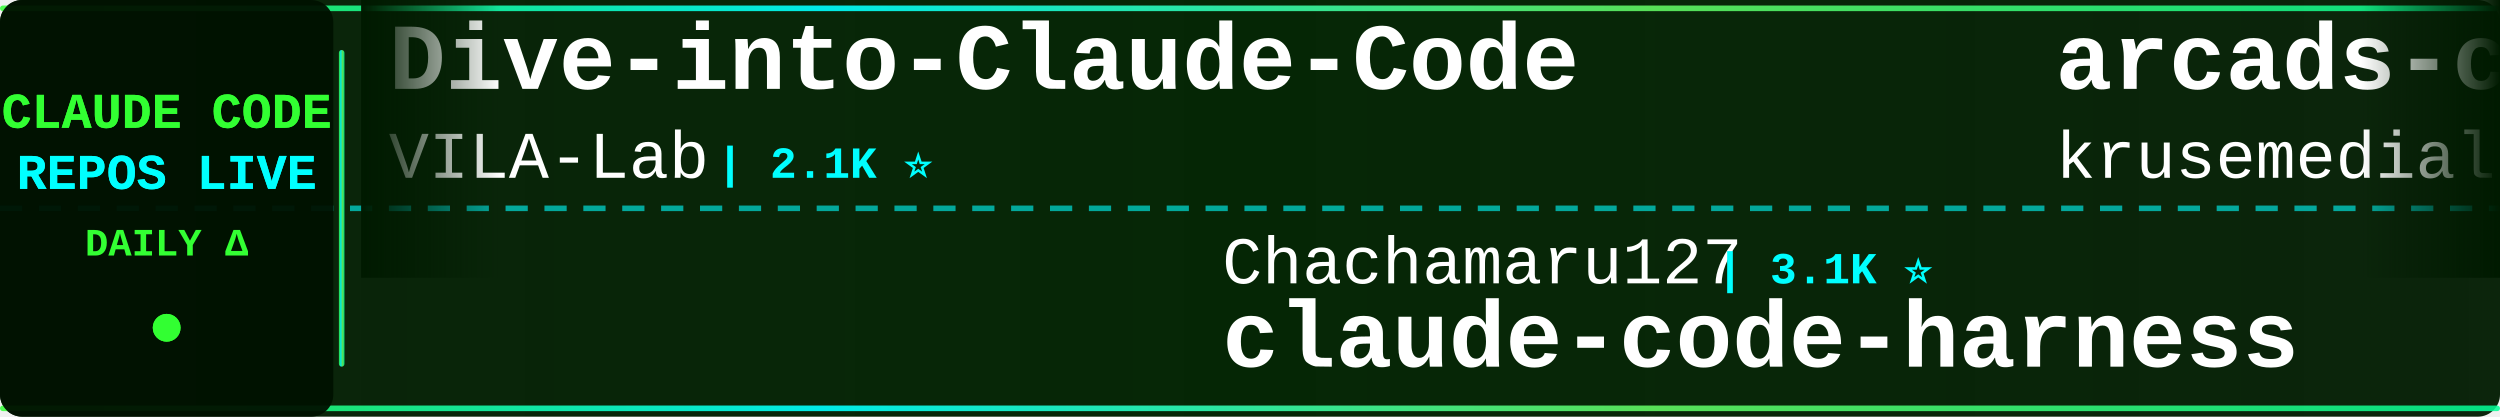
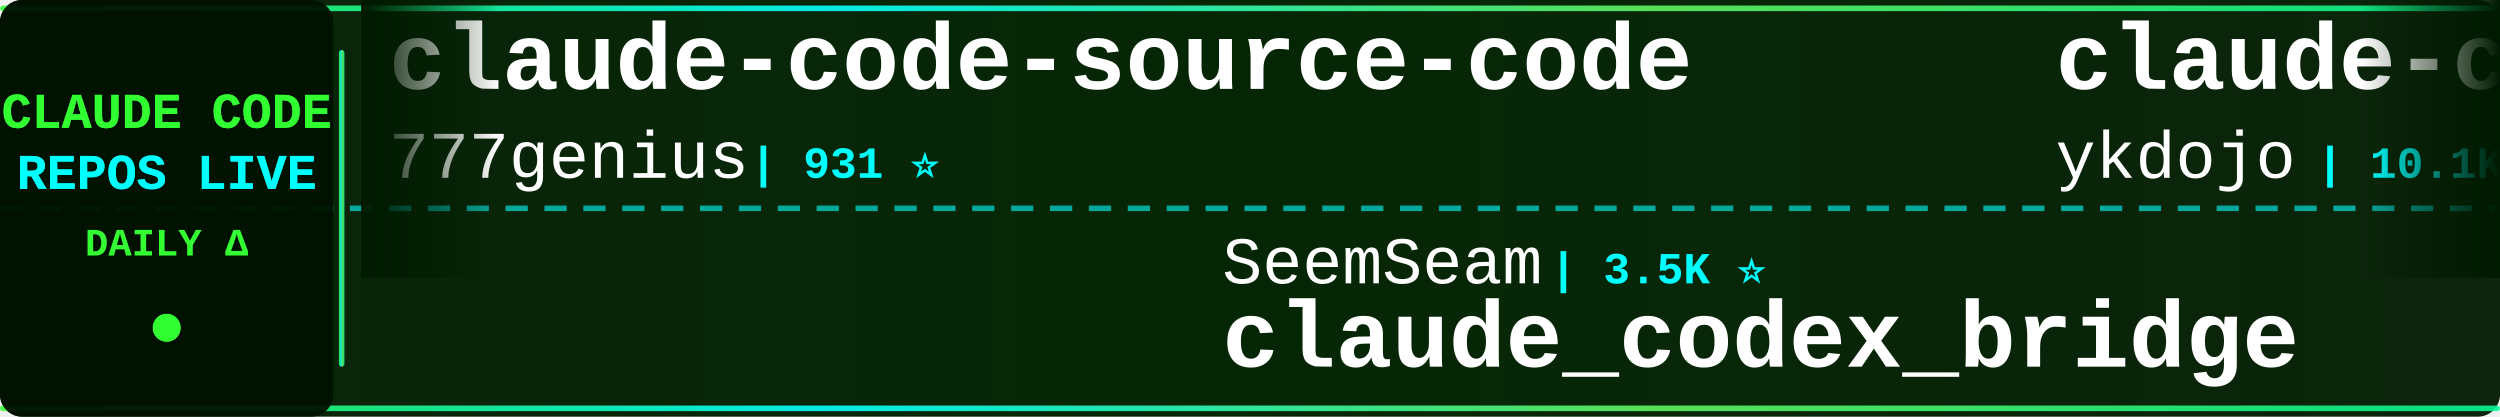
<svg xmlns="http://www.w3.org/2000/svg" width="900" height="150">
  <defs>
    <linearGradient id="tickerBg" x1="0%" y1="0%" x2="100%" y2="0%">
      <stop offset="0%" style="stop-color:#001a00;stop-opacity:0.95" />
      <stop offset="50%" style="stop-color:#002200;stop-opacity:0.98" />
      <stop offset="100%" style="stop-color:#001a00;stop-opacity:0.95" />
    </linearGradient>
    <linearGradient id="borderGrad" x1="0%" y1="0%" x2="100%" y2="0%">
      <stop offset="0%" style="stop-color:#33ff33;stop-opacity:0.85">
        <animate attributeName="stop-opacity" values="0.85;1;0.85" dur="2s" repeatCount="indefinite" />
      </stop>
      <stop offset="33%" style="stop-color:#00ffff;stop-opacity:0.9">
        <animate attributeName="stop-opacity" values="0.9;1;0.9" dur="2.2s" repeatCount="indefinite" />
      </stop>
      <stop offset="66%" style="stop-color:#66ff66;stop-opacity:0.85">
        <animate attributeName="stop-opacity" values="0.85;1;0.85" dur="1.8s" repeatCount="indefinite" />
      </stop>
      <stop offset="100%" style="stop-color:#00ff99;stop-opacity:0.85">
        <animate attributeName="stop-opacity" values="0.85;1;0.85" dur="2s" repeatCount="indefinite" />
      </stop>
    </linearGradient>
    <filter id="textGlow">
      <feGaussianBlur stdDeviation="0.1" result="coloredBlur" />
      <feMerge>
        <feMergeNode in="coloredBlur" />
        <feMergeNode in="SourceGraphic" />
      </feMerge>
    </filter>
    <filter id="metricGlow">
      <feGaussianBlur stdDeviation="0.2" result="coloredBlur" />
      <feMerge>
        <feMergeNode in="coloredBlur" />
        <feMergeNode in="SourceGraphic" />
      </feMerge>
    </filter>
    <linearGradient id="leftFade" x1="0%" y1="0%" x2="100%" y2="0%">
      <stop offset="0%" style="stop-color:#001a00;stop-opacity:1" />
      <stop offset="100%" style="stop-color:#001a00;stop-opacity:0" />
    </linearGradient>
    <linearGradient id="rightFade" x1="0%" y1="0%" x2="100%" y2="0%">
      <stop offset="0%" style="stop-color:#001a00;stop-opacity:0" />
      <stop offset="100%" style="stop-color:#001a00;stop-opacity:1" />
    </linearGradient>
  </defs>
  <rect width="900" height="150" fill="url(#tickerBg)" rx="8" />
  <rect x="0" y="2" width="900" height="2" fill="url(#borderGrad)" rx="1" />
  <rect x="0" y="146" width="900" height="2" fill="url(#borderGrad)" rx="1" />
  <line x1="0" y1="75" x2="900" y2="75" stroke="#00ffff" stroke-width="2" stroke-dasharray="8 6" opacity="0.6" />
  <rect x="0" y="0" width="120" height="150" fill="#001100" opacity="0.95" rx="8" />
  <text x="60" y="46" font-family="'Courier New', monospace" font-size="18" font-weight="bold" fill="#33ff33" text-anchor="middle" filter="url(#textGlow)">
    CLAUDE CODE
  </text>
  <text x="60" y="68" font-family="'Courier New', monospace" font-size="18" font-weight="bold" fill="#00ffff" text-anchor="middle" filter="url(#textGlow)">
    REPOS LIVE
  </text>
  <text x="60" y="92" font-family="'Courier New', monospace" font-size="14" font-weight="bold" fill="#33ff33" text-anchor="middle">
    DAILY Δ
  </text>
  <circle cx="60" cy="118" r="5" fill="#33ff33" filter="url(#metricGlow)">
    <animate attributeName="r" values="4;6;4" dur="1.5s" repeatCount="indefinite" />
    <animate attributeName="opacity" values="0.6;1;0.6" dur="1.5s" repeatCount="indefinite" />
  </circle>
  <rect x="122" y="18" width="2" height="114" fill="url(#borderGrad)" rx="1" />
  <clipPath id="tickerClip">
    <rect x="130" y="0" width="770" height="150" />
  </clipPath>
  <g clip-path="url(#tickerClip)">
    <g id="tickerItems">
      <animateTransform attributeName="transform" attributeType="XML" type="translate" from="0 0" to="-3000 0" dur="54s" repeatCount="indefinite" />
      <g transform="translate(0, 0)">
-         <text x="140" y="32" font-family="'Courier New', monospace" font-size="34" font-weight="bold" fill="#ffffff">Dive-into-Claude-Code</text>
-         <text x="140" y="64" font-family="'Courier New', monospace" font-size="24" font-weight="normal" fill="#ffffff" opacity="1.0">VILA-Lab</text>
-         <text x="258" y="64" font-family="'Courier New', monospace" font-size="16" font-weight="bold" fill="#00ffff"> | 2.1K ⭐</text>
+         <text x="140" y="32" font-family="'Courier New', monospace" font-size="34" font-weight="bold" fill="#ffffff">claude-code-source-code</text>
+         <text x="140" y="64" font-family="'Courier New', monospace" font-size="24" font-weight="normal" fill="#ffffff" opacity="1.0">777genius</text>
+         <text x="270" y="64" font-family="'Courier New', monospace" font-size="16" font-weight="bold" fill="#00ffff"> | 931 ⭐</text>
      </g>
      <g transform="translate(300, 0)">
-         <text x="140" y="102" font-family="'Courier New', monospace" font-size="24" font-weight="normal" fill="#ffffff" opacity="1.0">Chachamaru127</text>
-         <text x="318" y="102" font-family="'Courier New', monospace" font-size="16" font-weight="bold" fill="#00ffff"> | 3.1K ⭐</text>
-         <text x="140" y="132" font-family="'Courier New', monospace" font-size="34" font-weight="bold" fill="#ffffff">claude-code-harness</text>
+         <text x="140" y="102" font-family="'Courier New', monospace" font-size="24" font-weight="normal" fill="#ffffff" opacity="1.0">SeemSeam</text>
+         <text x="258" y="102" font-family="'Courier New', monospace" font-size="16" font-weight="bold" fill="#00ffff"> | 3.5K ⭐</text>
+         <text x="140" y="132" font-family="'Courier New', monospace" font-size="34" font-weight="bold" fill="#ffffff">claude_codex_bridge</text>
      </g>
      <g transform="translate(600, 0)">
-         <text x="140" y="32" font-family="'Courier New', monospace" font-size="34" font-weight="bold" fill="#ffffff">arcads-claude-code</text>
-         <text x="140" y="64" font-family="'Courier New', monospace" font-size="24" font-weight="normal" fill="#ffffff" opacity="1.0">krusemediallc</text>
-         <text x="318" y="64" font-family="'Courier New', monospace" font-size="16" font-weight="bold" fill="#00ffff"> | 1.5K ⭐</text>
+         <text x="140" y="32" font-family="'Courier New', monospace" font-size="34" font-weight="bold" fill="#ffffff">claude-code-tips</text>
+         <text x="140" y="64" font-family="'Courier New', monospace" font-size="24" font-weight="normal" fill="#ffffff" opacity="1.0">ykdojo</text>
+         <text x="234" y="64" font-family="'Courier New', monospace" font-size="16" font-weight="bold" fill="#00ffff"> | 10.1K ⭐</text>
      </g>
      <g transform="translate(900, 0)">
-         <text x="140" y="102" font-family="'Courier New', monospace" font-size="24" font-weight="normal" fill="#ffffff" opacity="1.0">multica-ai</text>
-         <text x="282" y="102" font-family="'Courier New', monospace" font-size="16" font-weight="bold" fill="#00ffff"> | 212.4K ⭐ +45</text>
-         <text x="140" y="132" font-family="'Courier New', monospace" font-size="34" font-weight="bold" fill="#ffffff">andrej-karpathy-skills</text>
+         <text x="140" y="102" font-family="'Courier New', monospace" font-size="24" font-weight="normal" fill="#ffffff" opacity="1.0">pedrohcgs</text>
+         <text x="270" y="102" font-family="'Courier New', monospace" font-size="16" font-weight="bold" fill="#00ffff"> | 1.6K ⭐ +2</text>
+         <text x="140" y="132" font-family="'Courier New', monospace" font-size="34" font-weight="bold" fill="#ffffff">claude-code-my-workflow</text>
      </g>
      <g transform="translate(1200, 0)">
-         <text x="140" y="32" font-family="'Courier New', monospace" font-size="34" font-weight="bold" fill="#ffffff">claude-code-reverse</text>
-         <text x="140" y="64" font-family="'Courier New', monospace" font-size="24" font-weight="normal" fill="#ffffff" opacity="1.0">Yuyz0112</text>
-         <text x="258" y="64" font-family="'Courier New', monospace" font-size="16" font-weight="bold" fill="#00ffff"> | 2.4K ⭐</text>
-       </g>
-       <g transform="translate(1500, 0)">
-         <text x="140" y="102" font-family="'Courier New', monospace" font-size="24" font-weight="normal" fill="#ffffff" opacity="1.0">Windy3f3f3f3f</text>
-         <text x="318" y="102" font-family="'Courier New', monospace" font-size="16" font-weight="bold" fill="#00ffff"> | 3.6K ⭐</text>
-         <text x="140" y="132" font-family="'Courier New', monospace" font-size="34" font-weight="bold" fill="#ffffff">how-claude-code-works</text>
-       </g>
-       <g transform="translate(1800, 0)">
        <text x="140" y="32" font-family="'Courier New', monospace" font-size="34" font-weight="bold" fill="#ffffff">Claude-Code</text>
        <text x="140" y="64" font-family="'Courier New', monospace" font-size="24" font-weight="normal" fill="#ffffff" opacity="1.0">pengchengneo</text>
        <text x="306" y="64" font-family="'Courier New', monospace" font-size="16" font-weight="bold" fill="#00ffff"> | 1.8K ⭐</text>
      </g>
+       <g transform="translate(1500, 0)">
+         <text x="140" y="102" font-family="'Courier New', monospace" font-size="24" font-weight="normal" fill="#ffffff" opacity="1.0">VILA-Lab</text>
+         <text x="258" y="102" font-family="'Courier New', monospace" font-size="16" font-weight="bold" fill="#00ffff"> | 2.1K ⭐</text>
+         <text x="140" y="132" font-family="'Courier New', monospace" font-size="34" font-weight="bold" fill="#ffffff">Dive-into-Claude-Code</text>
+       </g>
+       <g transform="translate(1800, 0)">
+         <text x="140" y="32" font-family="'Courier New', monospace" font-size="34" font-weight="bold" fill="#ffffff">claude-code-telegram</text>
+         <text x="140" y="64" font-family="'Courier New', monospace" font-size="24" font-weight="normal" fill="#ffffff" opacity="1.0">overwirehq</text>
+         <text x="282" y="64" font-family="'Courier New', monospace" font-size="16" font-weight="bold" fill="#00ffff"> | 2.8K ⭐ +1</text>
+       </g>
      <g transform="translate(2100, 0)">
-         <text x="140" y="102" font-family="'Courier New', monospace" font-size="24" font-weight="normal" fill="#ffffff" opacity="1.0">diet103</text>
-         <text x="246" y="102" font-family="'Courier New', monospace" font-size="16" font-weight="bold" fill="#00ffff"> | 10.0K ⭐</text>
-         <text x="140" y="132" font-family="'Courier New', monospace" font-size="34" font-weight="bold" fill="#ffffff">claude-code-infrastructu...</text>
+         <text x="140" y="102" font-family="'Courier New', monospace" font-size="24" font-weight="normal" fill="#ffffff" opacity="1.0">jqueryscript</text>
+         <text x="306" y="102" font-family="'Courier New', monospace" font-size="16" font-weight="bold" fill="#00ffff"> | 513 ⭐</text>
+         <text x="140" y="132" font-family="'Courier New', monospace" font-size="34" font-weight="bold" fill="#ffffff">awesome-claude-code</text>
      </g>
      <g transform="translate(2400, 0)">
-         <text x="140" y="32" font-family="'Courier New', monospace" font-size="34" font-weight="bold" fill="#ffffff">claude-code-source</text>
-         <text x="140" y="64" font-family="'Courier New', monospace" font-size="24" font-weight="normal" fill="#ffffff" opacity="1.0">hangsman</text>
-         <text x="258" y="64" font-family="'Courier New', monospace" font-size="16" font-weight="bold" fill="#00ffff"> | 794 ⭐ +1</text>
+         <text x="140" y="32" font-family="'Courier New', monospace" font-size="34" font-weight="bold" fill="#ffffff">oh-my-claudecode</text>
+         <text x="140" y="64" font-family="'Courier New', monospace" font-size="24" font-weight="normal" fill="#ffffff" opacity="1.0">Yeachan-Heo</text>
+         <text x="294" y="64" font-family="'Courier New', monospace" font-size="16" font-weight="bold" fill="#00ffff"> | 39.1K ⭐ +1</text>
      </g>
      <g transform="translate(2700, 0)">
-         <text x="140" y="102" font-family="'Courier New', monospace" font-size="24" font-weight="normal" fill="#ffffff" opacity="1.0">rohitg00</text>
-         <text x="258" y="102" font-family="'Courier New', monospace" font-size="16" font-weight="bold" fill="#00ffff"> | 2.6K ⭐ +1</text>
-         <text x="140" y="132" font-family="'Courier New', monospace" font-size="34" font-weight="bold" fill="#ffffff">awesome-claude-code-tool...</text>
+         <text x="140" y="102" font-family="'Courier New', monospace" font-size="24" font-weight="normal" fill="#ffffff" opacity="1.0">repowise-dev</text>
+         <text x="306" y="102" font-family="'Courier New', monospace" font-size="16" font-weight="bold" fill="#00ffff"> | 1.2K ⭐</text>
+         <text x="140" y="132" font-family="'Courier New', monospace" font-size="34" font-weight="bold" fill="#ffffff">claude-code-prompts</text>
      </g>
      <g transform="translate(3000, 0)">
-         <text x="140" y="32" font-family="'Courier New', monospace" font-size="34" font-weight="bold" fill="#ffffff">Dive-into-Claude-Code</text>
-         <text x="140" y="64" font-family="'Courier New', monospace" font-size="24" font-weight="normal" fill="#ffffff" opacity="1.0">VILA-Lab</text>
-         <text x="258" y="64" font-family="'Courier New', monospace" font-size="16" font-weight="bold" fill="#00ffff"> | 2.1K ⭐</text>
+         <text x="140" y="32" font-family="'Courier New', monospace" font-size="34" font-weight="bold" fill="#ffffff">claude-code-source-code</text>
+         <text x="140" y="64" font-family="'Courier New', monospace" font-size="24" font-weight="normal" fill="#ffffff" opacity="1.0">777genius</text>
+         <text x="270" y="64" font-family="'Courier New', monospace" font-size="16" font-weight="bold" fill="#00ffff"> | 931 ⭐</text>
      </g>
      <g transform="translate(3300, 0)">
-         <text x="140" y="102" font-family="'Courier New', monospace" font-size="24" font-weight="normal" fill="#ffffff" opacity="1.0">Chachamaru127</text>
-         <text x="318" y="102" font-family="'Courier New', monospace" font-size="16" font-weight="bold" fill="#00ffff"> | 3.1K ⭐</text>
-         <text x="140" y="132" font-family="'Courier New', monospace" font-size="34" font-weight="bold" fill="#ffffff">claude-code-harness</text>
+         <text x="140" y="102" font-family="'Courier New', monospace" font-size="24" font-weight="normal" fill="#ffffff" opacity="1.0">SeemSeam</text>
+         <text x="258" y="102" font-family="'Courier New', monospace" font-size="16" font-weight="bold" fill="#00ffff"> | 3.5K ⭐</text>
+         <text x="140" y="132" font-family="'Courier New', monospace" font-size="34" font-weight="bold" fill="#ffffff">claude_codex_bridge</text>
      </g>
      <g transform="translate(3600, 0)">
-         <text x="140" y="32" font-family="'Courier New', monospace" font-size="34" font-weight="bold" fill="#ffffff">arcads-claude-code</text>
-         <text x="140" y="64" font-family="'Courier New', monospace" font-size="24" font-weight="normal" fill="#ffffff" opacity="1.0">krusemediallc</text>
-         <text x="318" y="64" font-family="'Courier New', monospace" font-size="16" font-weight="bold" fill="#00ffff"> | 1.5K ⭐</text>
+         <text x="140" y="32" font-family="'Courier New', monospace" font-size="34" font-weight="bold" fill="#ffffff">claude-code-tips</text>
+         <text x="140" y="64" font-family="'Courier New', monospace" font-size="24" font-weight="normal" fill="#ffffff" opacity="1.0">ykdojo</text>
+         <text x="234" y="64" font-family="'Courier New', monospace" font-size="16" font-weight="bold" fill="#00ffff"> | 10.1K ⭐</text>
      </g>
      <g transform="translate(3900, 0)">
-         <text x="140" y="102" font-family="'Courier New', monospace" font-size="24" font-weight="normal" fill="#ffffff" opacity="1.0">multica-ai</text>
-         <text x="282" y="102" font-family="'Courier New', monospace" font-size="16" font-weight="bold" fill="#00ffff"> | 212.4K ⭐ +45</text>
-         <text x="140" y="132" font-family="'Courier New', monospace" font-size="34" font-weight="bold" fill="#ffffff">andrej-karpathy-skills</text>
+         <text x="140" y="102" font-family="'Courier New', monospace" font-size="24" font-weight="normal" fill="#ffffff" opacity="1.0">pedrohcgs</text>
+         <text x="270" y="102" font-family="'Courier New', monospace" font-size="16" font-weight="bold" fill="#00ffff"> | 1.6K ⭐ +2</text>
+         <text x="140" y="132" font-family="'Courier New', monospace" font-size="34" font-weight="bold" fill="#ffffff">claude-code-my-workflow</text>
      </g>
    </g>
  </g>
  <rect x="130" y="0" width="50" height="100" fill="url(#leftFade)" />
  <rect x="850" y="0" width="50" height="100" fill="url(#rightFade)" />
</svg>
